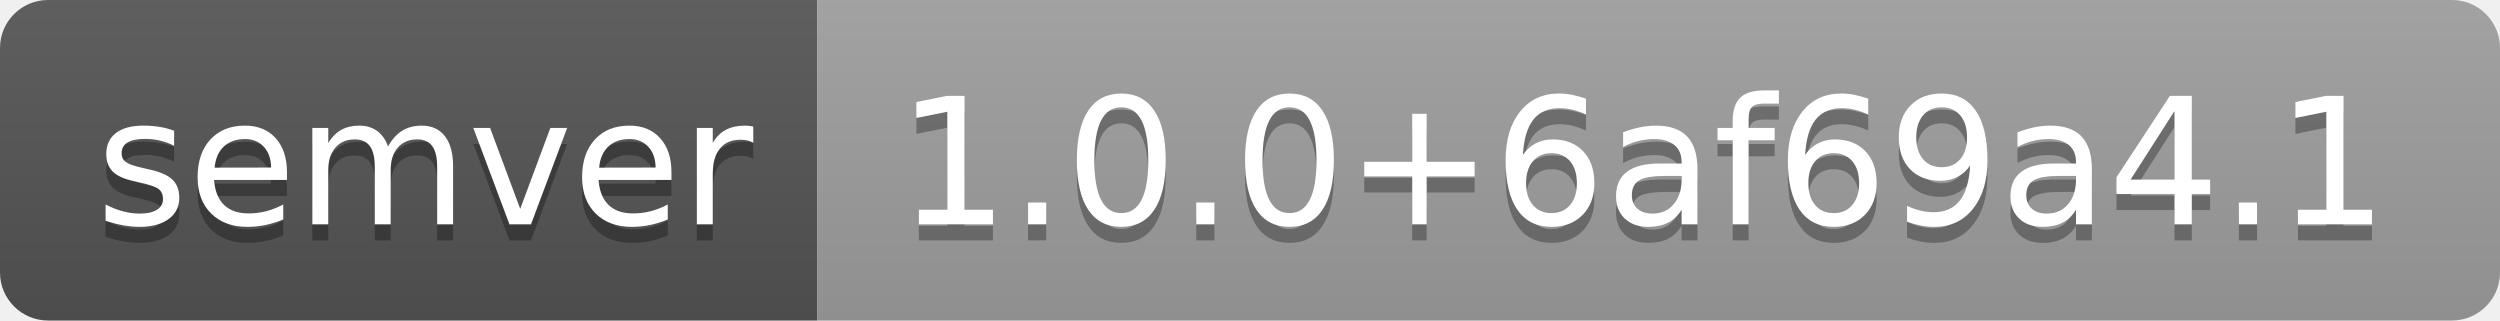
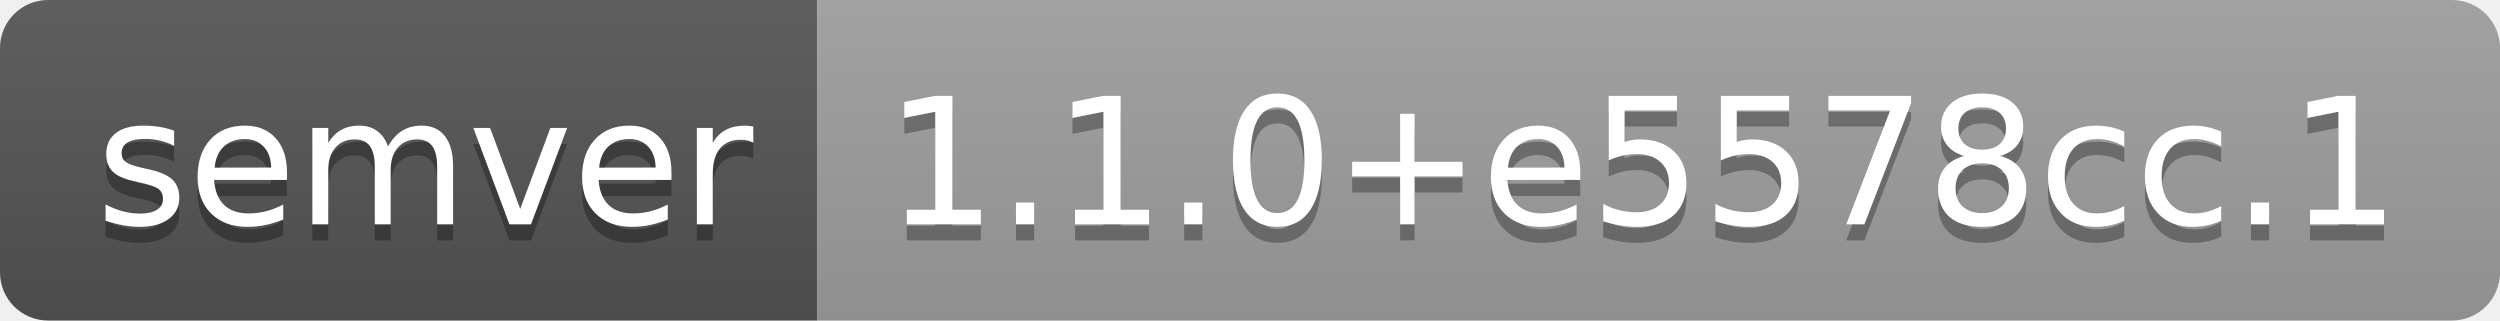
- <svg xmlns="http://www.w3.org/2000/svg" width="156" height="20" role="img" aria-label="semver: 1.0.0+6af69a4.1">
+ <svg xmlns="http://www.w3.org/2000/svg" width="156" height="20" role="img" aria-label="semver: 1.1.0+e5578cc.1">
  <linearGradient id="s" x2="0" y2="100%">
    <stop offset="0" stop-color="#bbb" stop-opacity=".1" />
    <stop offset="1" stop-opacity=".1" />
  </linearGradient>
  <clipPath id="r">
    <rect width="156" height="20" rx="3" fill="#fff" />
  </clipPath>
  <g clip-path="url(#r)">
    <rect width="51" height="20" fill="#555" />
    <rect x="51" width="105" height="20" fill="#9f9f9f" />
    <rect width="156" height="20" fill="url(#s)" />
  </g>
  <g fill="#fff" text-anchor="middle" font-family="Verdana,Geneva,DejaVu Sans,sans-serif" text-rendering="geometricPrecision" font-size="110">
    <text aria-hidden="true" x="265" y="150" fill="#010101" fill-opacity=".3" transform="scale(.1)" textLength="410">semver</text>
    <text x="265" y="140" transform="scale(.1)" fill="#fff" textLength="410">semver</text>
-     <text aria-hidden="true" x="1025" y="150" fill="#010101" fill-opacity=".3" transform="scale(.1)" textLength="950">1.0.0+6af69a4.1</text>
-     <text x="1025" y="140" transform="scale(.1)" fill="#fff" textLength="950">1.0.0+6af69a4.1</text>
+     <text aria-hidden="true" x="1025" y="150" fill="#010101" fill-opacity=".3" transform="scale(.1)" textLength="950">1.1.0+e5578cc.1</text>
+     <text x="1025" y="140" transform="scale(.1)" fill="#fff" textLength="950">1.1.0+e5578cc.1</text>
  </g>
</svg>
